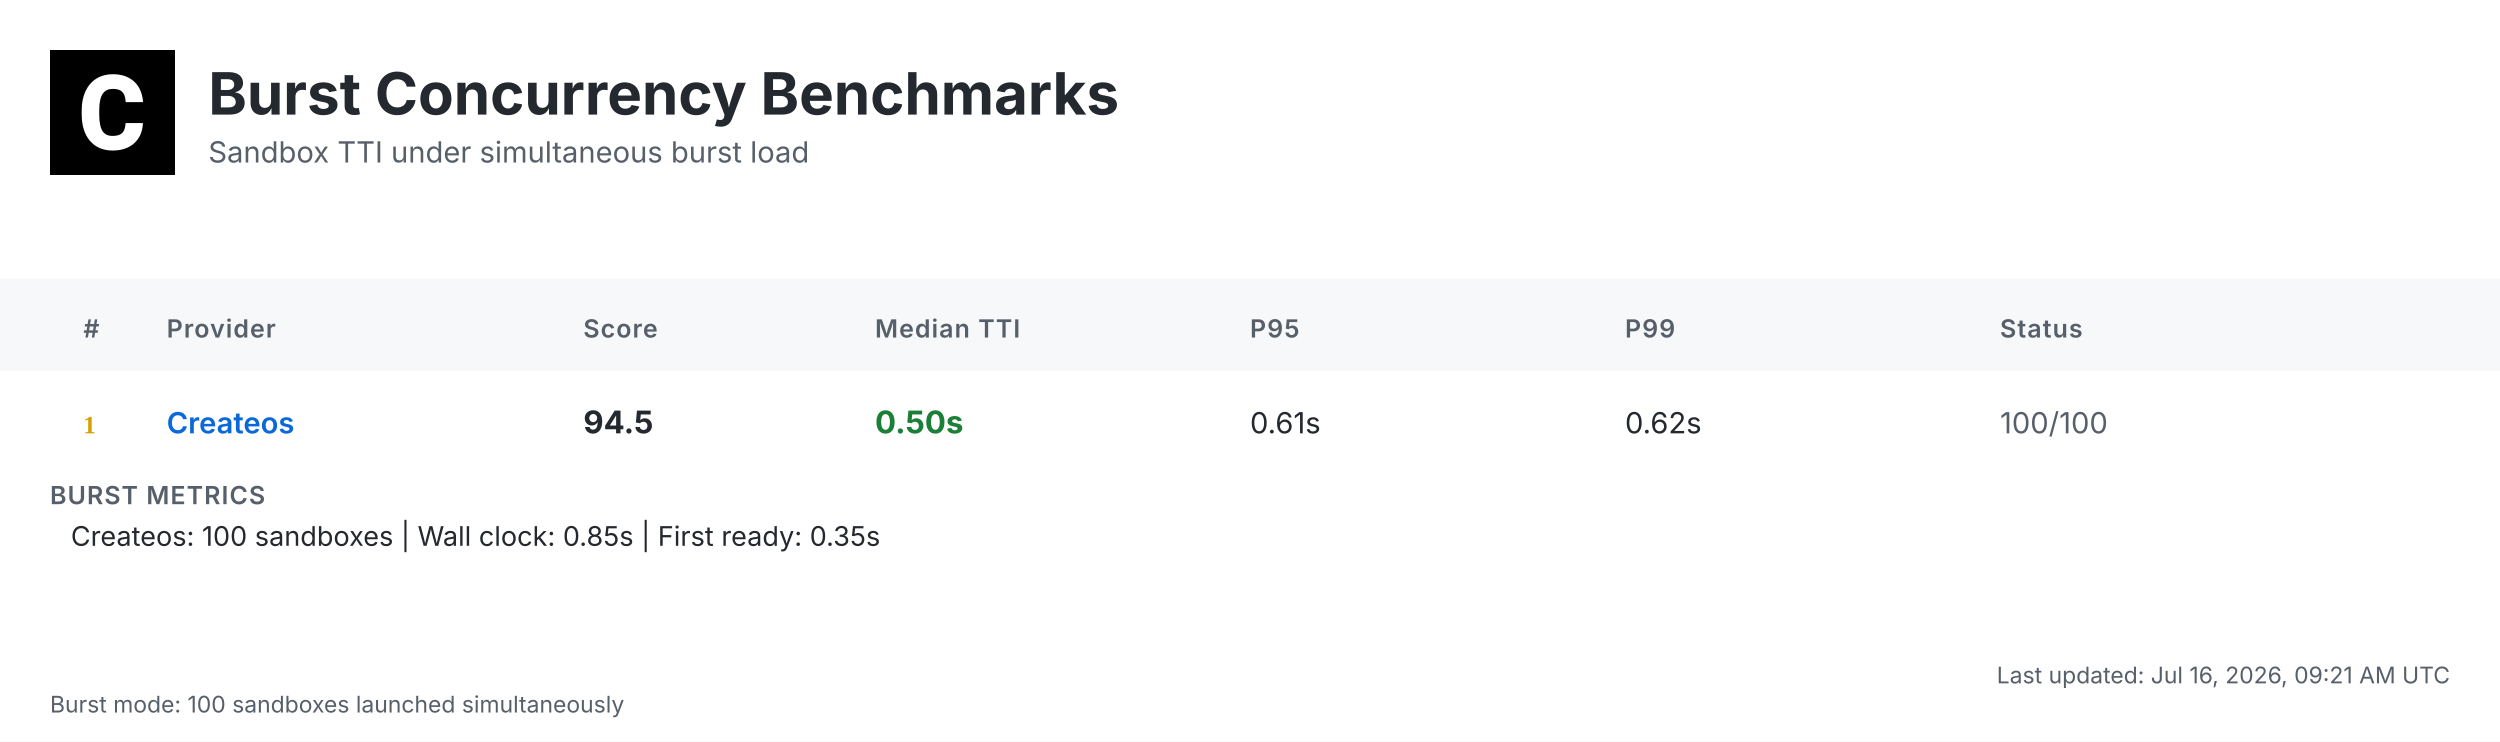
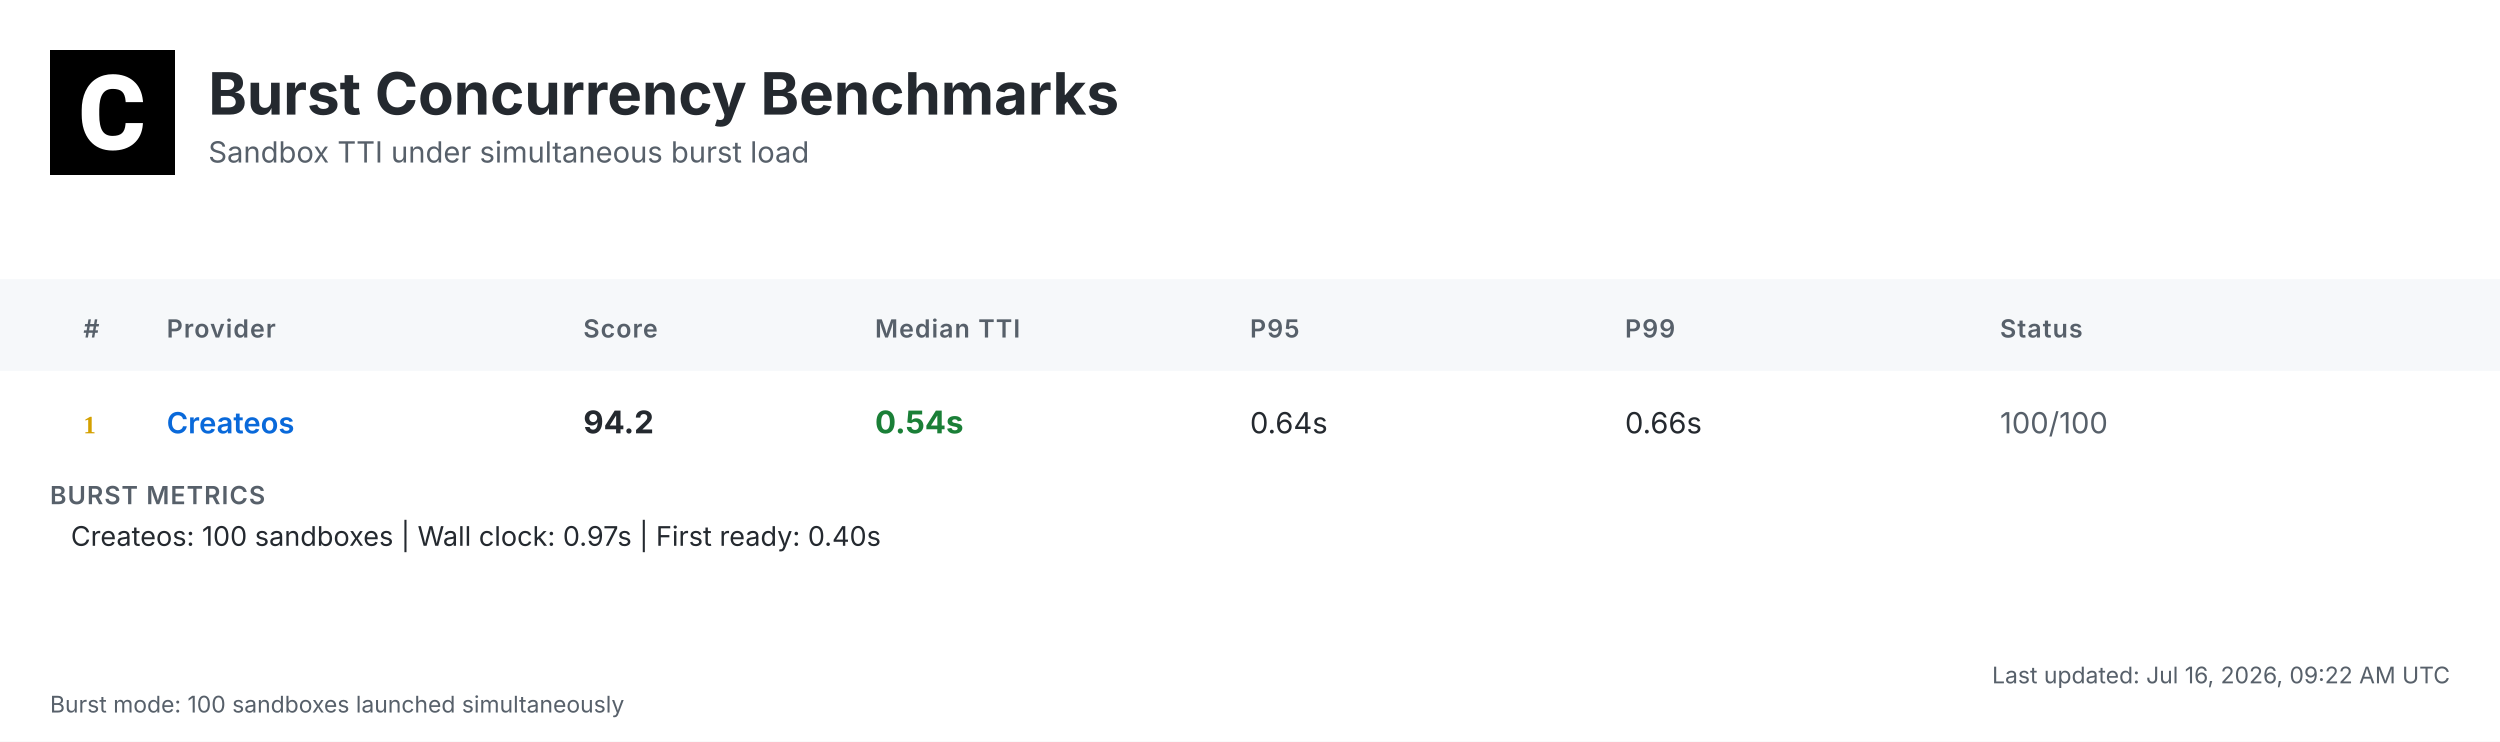
<svg xmlns="http://www.w3.org/2000/svg" width="1200" height="356" viewBox="0 0 1200 356">
  <defs>
    <linearGradient id="headerGrad" x1="0%" y1="0%" x2="100%" y2="100%">
      <stop offset="0%" style="stop-color:#f6f8fa;stop-opacity:1" />
      <stop offset="100%" style="stop-color:#ffffff;stop-opacity:1" />
    </linearGradient>
  </defs>
  <style>
    .bg { fill: #ffffff; }
    .header-bg { fill: url(#headerGrad); }
    .table-header-bg { fill: #f6f8fa; }
    .table-header { font: 600 12px 'Inter', 'SF Pro Display', -apple-system, BlinkMacSystemFont, 'Segoe UI', Roboto, Helvetica, Arial, sans-serif; fill: #57606a; text-transform: uppercase; letter-spacing: 0.5px; }
    .row { font: 14px 'Inter', 'SF Pro Display', -apple-system, BlinkMacSystemFont, 'Segoe UI', Roboto, Helvetica, Arial, sans-serif; fill: #24292f; }
    .rank { font-weight: 700; fill: #57606a; }
    .rank-1 { fill: #d4a000; }
    .rank-2 { fill: #8a8a8a; }
    .rank-3 { fill: #a0522d; }
    .provider { font-weight: 600; fill: #0969da; }
    .median { font-weight: 700; font-size: 15px; }
    .fast { fill: #1a7f37; }
    .medium { fill: #9a6700; }
    .slow { fill: #cf222e; }
    .status { fill: #57606a; }
    .divider { stroke: #d0d7de; stroke-width: 1; }
    .border { stroke: #d0d7de; stroke-width: 1; fill: none; }
    .timestamp { font: 11px 'Inter', 'SF Pro Display', -apple-system, BlinkMacSystemFont, 'Segoe UI', Roboto, Helvetica, Arial, sans-serif; fill: #57606a; }
    .title { font: bold 28px 'Inter', 'SF Pro Display', -apple-system, BlinkMacSystemFont, 'Segoe UI', Roboto, Helvetica, Arial, sans-serif; fill: #24292f; }
    .subtitle { font: 14px 'Inter', 'SF Pro Display', -apple-system, BlinkMacSystemFont, 'Segoe UI', Roboto, Helvetica, Arial, sans-serif; fill: #57606a; }
    .logo { fill: #24292f; }
    .metrics-label { font: 600 12px 'Inter', 'SF Pro Display', -apple-system, BlinkMacSystemFont, 'Segoe UI', Roboto, Helvetica, Arial, sans-serif; fill: #57606a; text-transform: uppercase; letter-spacing: 0.5px; }
    .metrics-row { font: 13px 'Inter', 'SF Pro Display', -apple-system, BlinkMacSystemFont, 'Segoe UI', Roboto, Helvetica, Arial, sans-serif; fill: #24292f; }
  </style>
  <rect class="bg" width="1200" height="356" />
  <g transform="translate(24, 24)">
    <rect width="60" height="60" fill="#000000" />
    <g transform="scale(0.035) translate(0, 0)">
      <path fill="#ffffff" d="M1036.26,1002.28h237.87l-.93,19.09c-8.38,110.32-49.81,198.3-123.82,262.07-73.09,63.31-170.84,95.43-290.48,95.43-130.81,0-235.55-44.69-311.43-133.6-74.48-87.98-112.65-209.48-112.65-361.23v-60.51c0-96.83,17.7-183.41,51.68-257.43,34.91-74.95,85.19-133.61,149.89-173.63,64.7-40.04,140.12-60.52,225.3-60.52,117.77,0,214.13,32.12,286.29,95.9,72.62,63.3,114.98,153.61,126.15,267.67l1.86,19.08h-238.34l-.93-15.83c-4.65-59.11-20.95-101.94-47.95-127.08-27-25.6-69.83-38.17-127.08-38.17-61.91,0-107.06,20.95-137.33,65.17-31.65,45.15-47.94,117.77-48.87,215.53v74.48c0,102.41,15.36,177.83,45.62,223.91,28.86,44.22,74.01,65.63,137.79,65.63,58.19,0,101.48-12.57,128.95-38.17,26.99-25.14,43.29-66.1,47.48-121.5l.93-16.3Z" />
    </g>
  </g>
  <text class="title" x="100" y="55">Burst Concurrency Benchmarks</text>
  <text class="subtitle" x="100" y="78">Sandbox TTI under simultaneous burst load</text>
  <rect class="table-header-bg" y="134" width="1200" height="44" />
  <text class="table-header" x="40" y="162">#</text>
  <text class="table-header" x="80" y="162">Provider</text>
  <text class="table-header" x="280" y="162">Score</text>
  <text class="table-header" x="420" y="162">Median TTI</text>
  <text class="table-header" x="600" y="162">P95</text>
  <text class="table-header" x="780" y="162">P99</text>
  <text class="table-header" x="960" y="162">Status</text>
  <text class="rank rank-1" x="40" y="208">1</text>
  <text class="row provider" x="80" y="208">Createos</text>
-   <text class="row median" x="280" y="208">94.5</text>
-   <text class="row median fast" x="420" y="208">0.50s</text>
-   <text class="row" x="600" y="208">0.61s</text>
-   <text class="row" x="780" y="208">0.62s</text>
+   <text class="row median" x="280" y="208">94.2</text>
+   <text class="row median fast" x="420" y="208">0.54s</text>
+   <text class="row" x="600" y="208">0.64s</text>
+   <text class="row" x="780" y="208">0.66s</text>
  <text class="row status" x="960" y="208">100/100</text>
  <text class="metrics-label" x="24" y="242">BURST METRICS</text>
-   <text class="metrics-row" x="34" y="262">Createos: 100 sandboxes | Wall clock: 0.85s | First ready: 0.35s</text>
-   <text class="timestamp" x="1176" y="328" text-anchor="end">Last updated: Jul 16, 2026, 09:21 AM UTC</text>
+   <text class="metrics-row" x="34" y="262">Createos: 100 sandboxes | Wall clock: 0.97s | First ready: 0.40s</text>
+   <text class="timestamp" x="1176" y="328" text-anchor="end">Last updated: Jul 16, 2026, 09:22 AM UTC</text>
  <text class="timestamp" x="24" y="342">Burst mode: 100 sandboxes launched simultaneously</text>
</svg>
